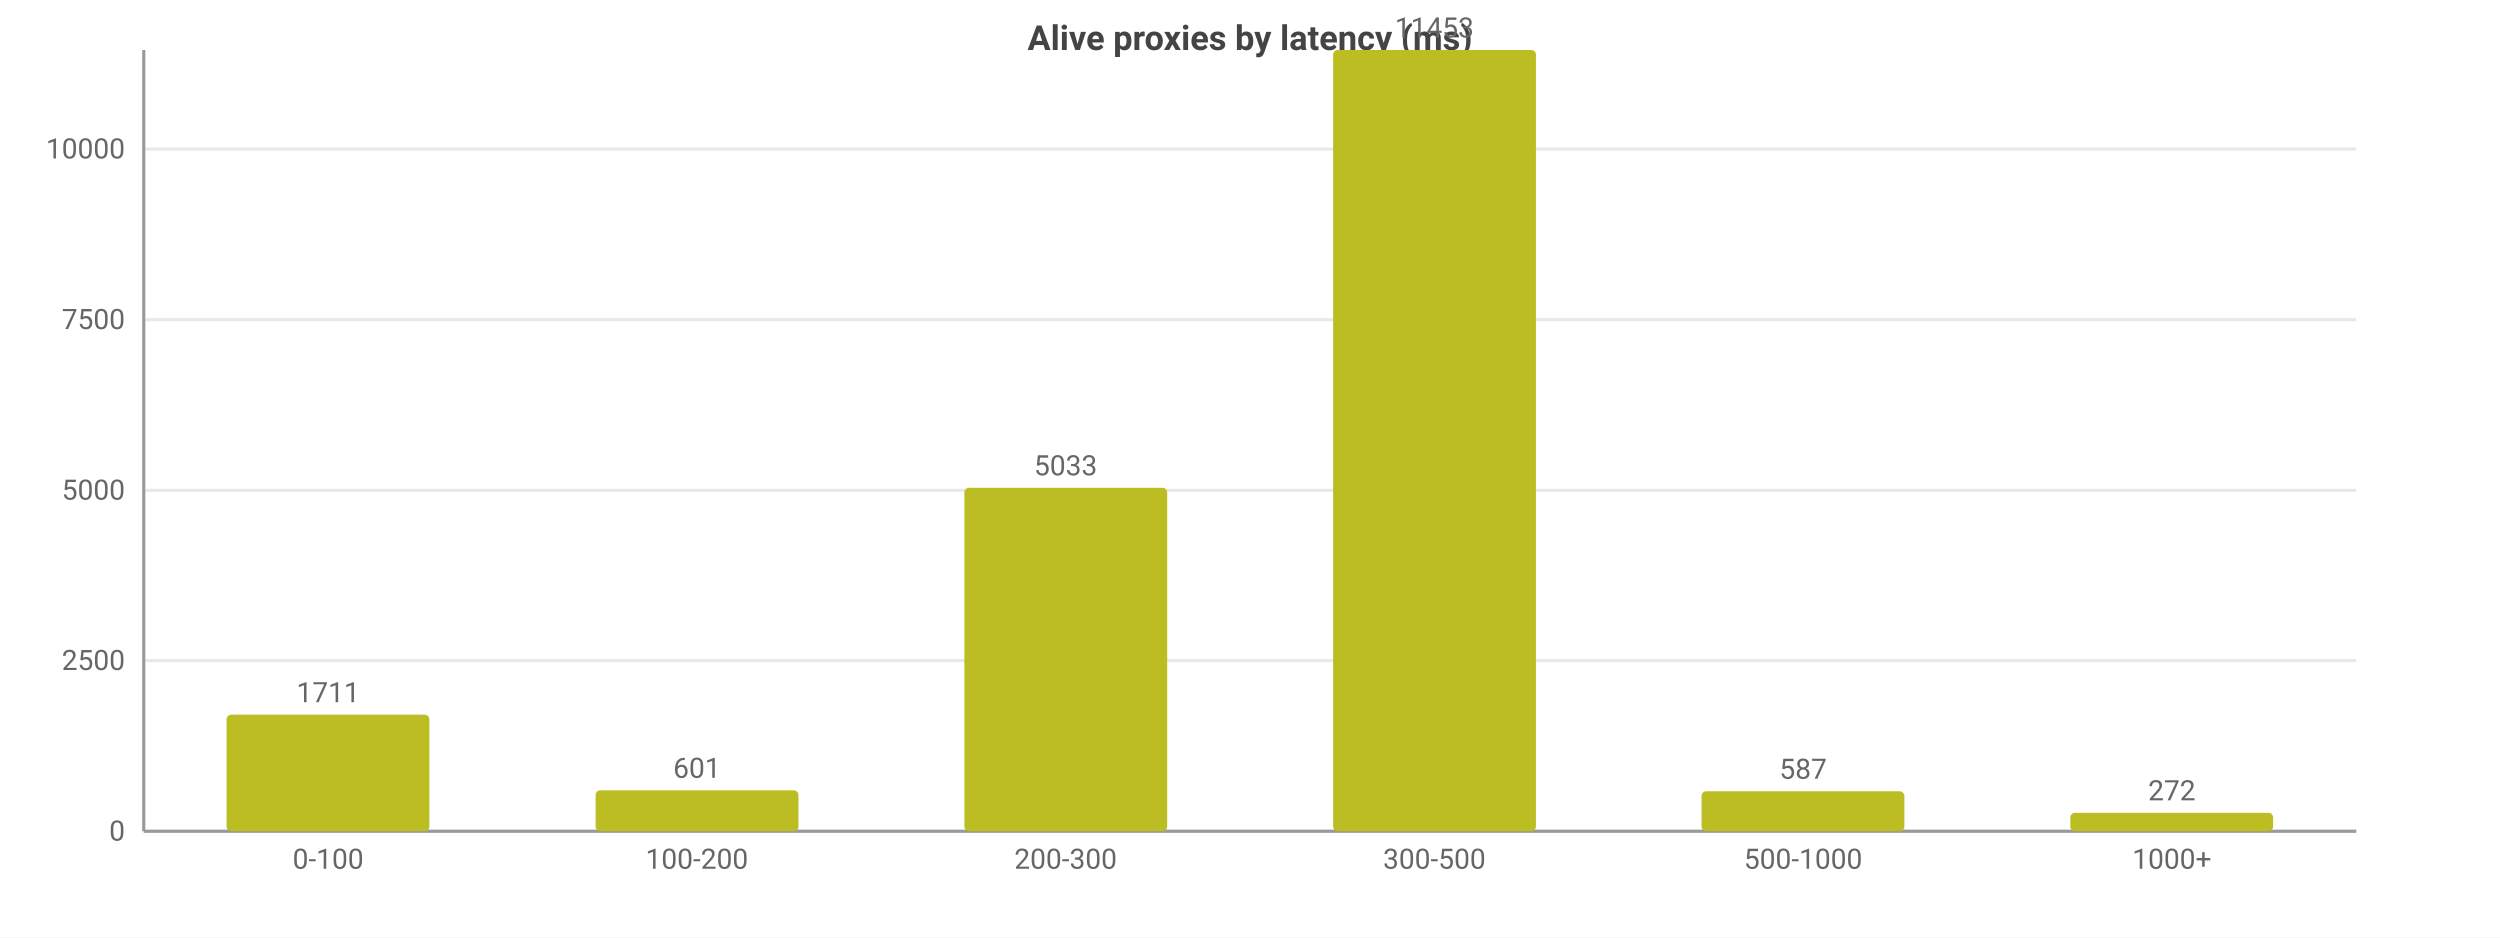
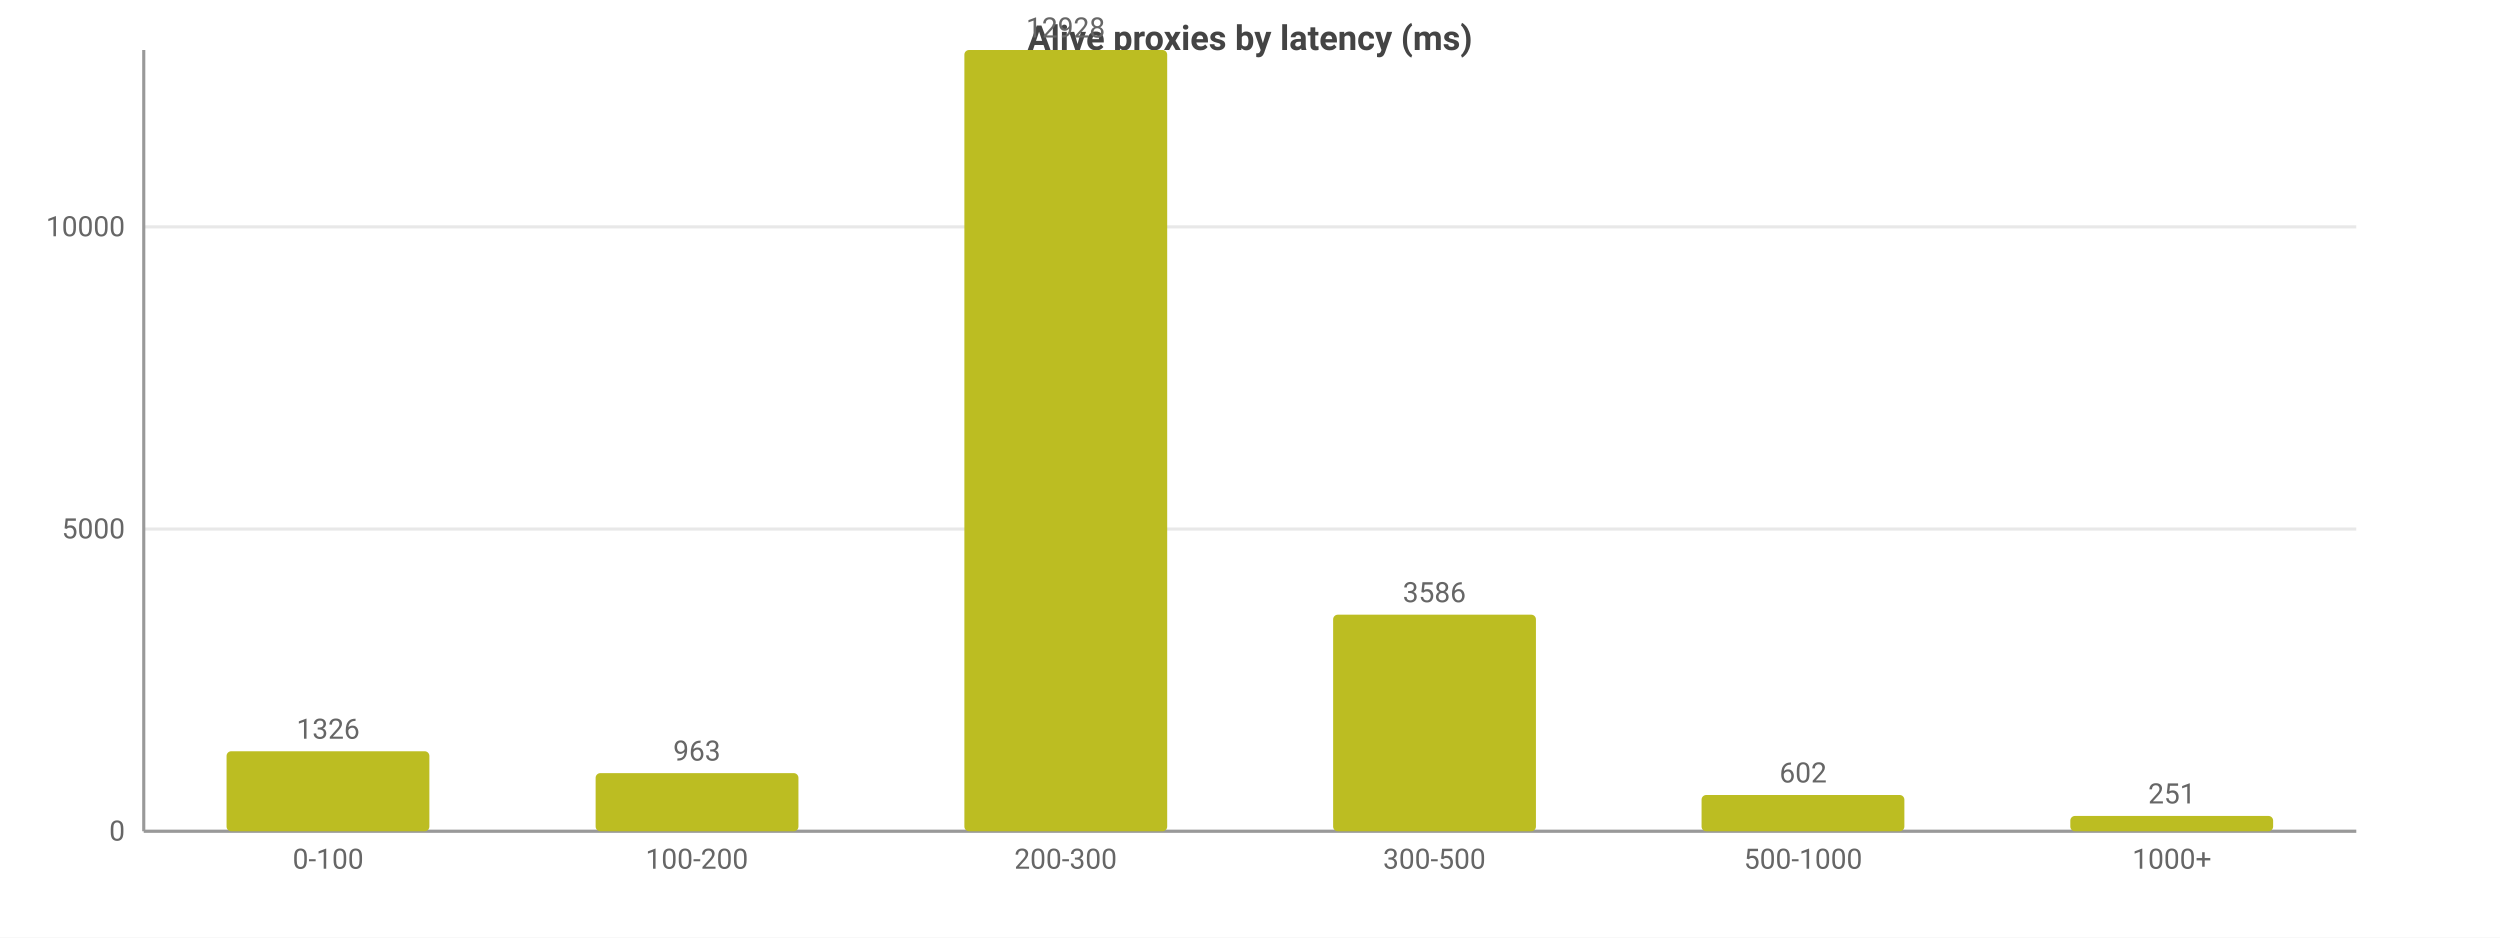
<svg xmlns="http://www.w3.org/2000/svg" width="800" height="300" viewBox="0 0 800 300">
  <rect width="800" height="300" fill="#ffffff" />
  <style>text{font-family:system-ui,-apple-system,'Segoe UI',Roboto,sans-serif}.g{stroke:#e8e8e8;stroke-width:1}.a{stroke:#999;stroke-width:1}.t{font-size:9px;fill:#666}.m{font-size:9px;text-anchor:middle;fill:#666}.e{font-size:9px;text-anchor:end;fill:#666}.l{font-size:10px;fill:#333}.tt{font-size:11px;font-weight:600;text-anchor:middle;fill:#444}</style>
  <text class="tt" x="400.0" y="16">Alive proxies by latency (ms)</text>
  <line class="g" x1="46" y1="266" x2="754" y2="266" />
  <text class="e" x="40" y="269">0</text>
-   <line class="g" x1="46" y1="211.4" x2="754" y2="211.4" />
-   <text class="e" x="40" y="214.4">2500</text>
-   <line class="g" x1="46" y1="156.9" x2="754" y2="156.9" />
-   <text class="e" x="40" y="159.9">5000</text>
-   <line class="g" x1="46" y1="102.3" x2="754" y2="102.3" />
-   <text class="e" x="40" y="105.3">7500</text>
-   <line class="g" x1="46" y1="47.7" x2="754" y2="47.7" />
-   <text class="e" x="40" y="50.7">10000</text>
+   <line class="g" x1="46" y1="169.3" x2="754" y2="169.3" />
+   <text class="e" x="40" y="172.3">5000</text>
+   <line class="g" x1="46" y1="72.6" x2="754" y2="72.6" />
+   <text class="e" x="40" y="75.6">10000</text>
  <line class="a" x1="46" y1="16" x2="46" y2="266" />
  <line class="a" x1="46" y1="266" x2="754" y2="266" />
-   <rect x="72.5" y="228.7" width="64.9" height="37.3" fill="#bcbd22" rx="1.5" />
-   <text class="m" x="105" y="224.7">1711</text>
+   <rect x="72.5" y="240.4" width="64.9" height="25.6" fill="#bcbd22" rx="1.5" />
+   <text class="m" x="105" y="236.4">1326</text>
  <text class="m" x="105" y="278">0-100</text>
-   <rect x="190.6" y="252.9" width="64.9" height="13.1" fill="#bcbd22" rx="1.5" />
-   <text class="m" x="223" y="248.9">601</text>
+   <rect x="190.6" y="247.4" width="64.9" height="18.6" fill="#bcbd22" rx="1.5" />
+   <text class="m" x="223" y="243.4">963</text>
  <text class="m" x="223" y="278">100-200</text>
-   <rect x="308.6" y="156.1" width="64.9" height="109.9" fill="#bcbd22" rx="1.5" />
-   <text class="m" x="341" y="152.1">5033</text>
+   <rect x="308.6" y="16" width="64.9" height="250" fill="#bcbd22" rx="1.5" />
+   <text class="m" x="341" y="12">12928</text>
  <text class="m" x="341" y="278">200-300</text>
-   <rect x="426.6" y="16" width="64.9" height="250" fill="#bcbd22" rx="1.5" />
-   <text class="m" x="459" y="12">11453</text>
+   <rect x="426.6" y="196.7" width="64.9" height="69.3" fill="#bcbd22" rx="1.5" />
+   <text class="m" x="459" y="192.7">3586</text>
  <text class="m" x="459" y="278">300-500</text>
-   <rect x="544.5" y="253.2" width="64.9" height="12.8" fill="#bcbd22" rx="1.5" />
-   <text class="m" x="577" y="249.2">587</text>
+   <rect x="544.5" y="254.4" width="64.9" height="11.6" fill="#bcbd22" rx="1.5" />
+   <text class="m" x="577" y="250.4">602</text>
  <text class="m" x="577" y="278">500-1000</text>
-   <rect x="662.5" y="260.1" width="64.9" height="5.9" fill="#bcbd22" rx="1.5" />
-   <text class="m" x="695" y="256.1">272</text>
+   <rect x="662.5" y="261.1" width="64.9" height="4.9" fill="#bcbd22" rx="1.5" />
+   <text class="m" x="695" y="257.1">251</text>
  <text class="m" x="695" y="278">1000+</text>
</svg>
